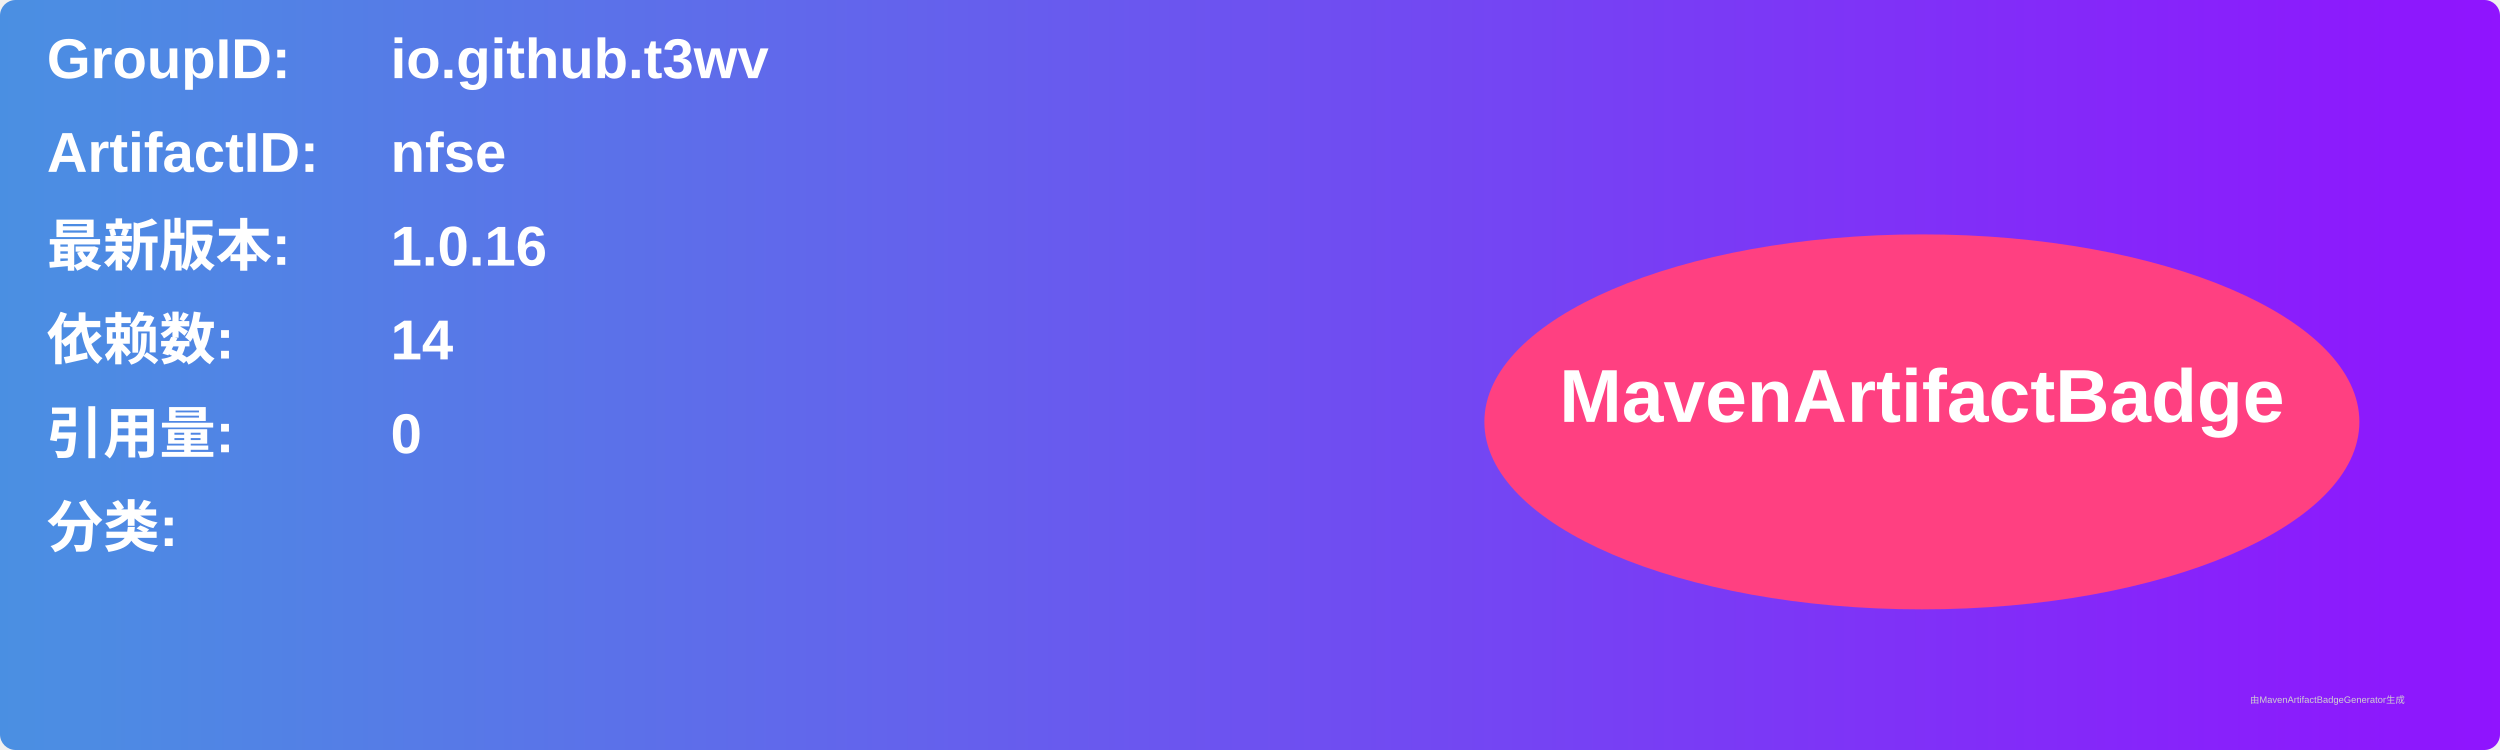
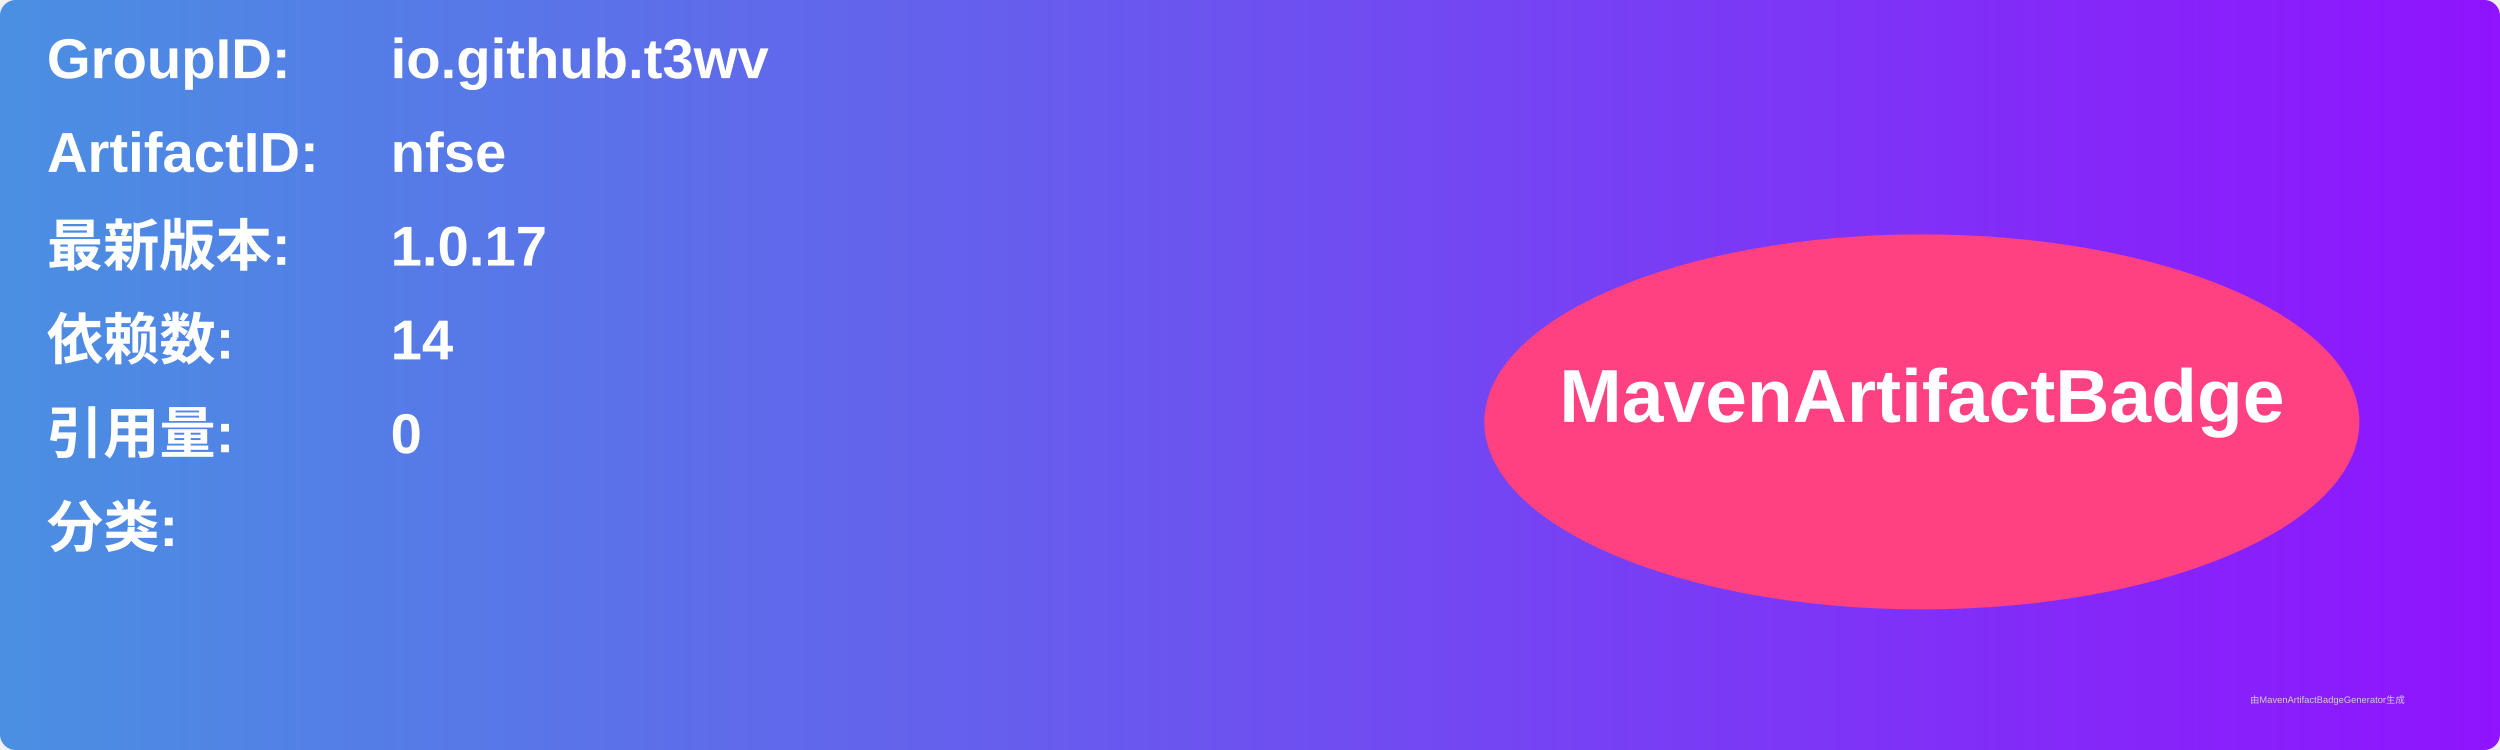
<svg xmlns="http://www.w3.org/2000/svg" width="800" height="240" viewBox="0 0 800 240">
  <linearGradient id="grad" x1="0%" y1="0%" x2="100%" y2="0%">
    <stop offset="0%" stop-color="#4a90e2" />
    <stop offset="100%" stop-color="#9013fe" />
  </linearGradient>
  <rect width="100%" height="100%" rx="5" ry="5" fill="url(#grad)" />
  <g transform="translate(15, 15)">
    <text x="0" y="10" font-family="Arial" font-size="18" fill="white" font-weight="bold" width="260">GroupID:</text>
    <text x="110" y="10" font-family="Arial" font-size="18" fill="white" font-weight="bold" width="460">io.github.t3wv</text>
    <text x="0" y="40" font-family="Arial" font-size="18" fill="white" font-weight="bold" width="260">ArtifactID:</text>
    <text x="110" y="40" font-family="Arial" font-size="18" fill="white" font-weight="bold" width="460">nfse</text>
    <text x="0" y="70" font-family="Arial" font-size="18" fill="white" font-weight="bold">最新版本:</text>
    <text x="110" y="70" font-family="Arial" font-size="18" fill="white" font-weight="bold">
-       <tspan font-weight="bold">1.0.16</tspan>
+       <tspan font-weight="bold">1.0.17</tspan>
    </text>
    <text x="0" y="100" font-family="Arial" font-size="18" fill="white" font-weight="bold">依赖数: </text>
    <text x="110" y="100" font-family="Arial" font-size="18" fill="white">
      <tspan font-weight="bold">14</tspan>
    </text>
    <text x="0" y="130" font-family="Arial" font-size="18" fill="white" font-weight="bold">引用量: </text>
    <text x="110" y="130" font-family="Arial" font-size="18" fill="white">
      <tspan font-weight="bold">0</tspan>
    </text>
    <text x="0" y="160" font-family="Arial" font-size="18" fill="white" font-weight="bold">分类:</text>
    <text x="10" y="190" font-family="Arial" font-size="10" fill="white">
      <tspan font-weight="bold" />
    </text>
    <ellipse cx="600" cy="120" rx="140" ry="60" fill="#ff4081" />
    <text x="600" y="120" text-anchor="middle" font-family="Arial" font-size="24" fill="white" font-weight="bold">MavenArtifactBadge</text>
  </g>
  <text x="720" y="225" font-family="Arial" font-size="3" fill="#d0d0d0">由MavenArtifactBadgeGenerator生成</text>
</svg>
